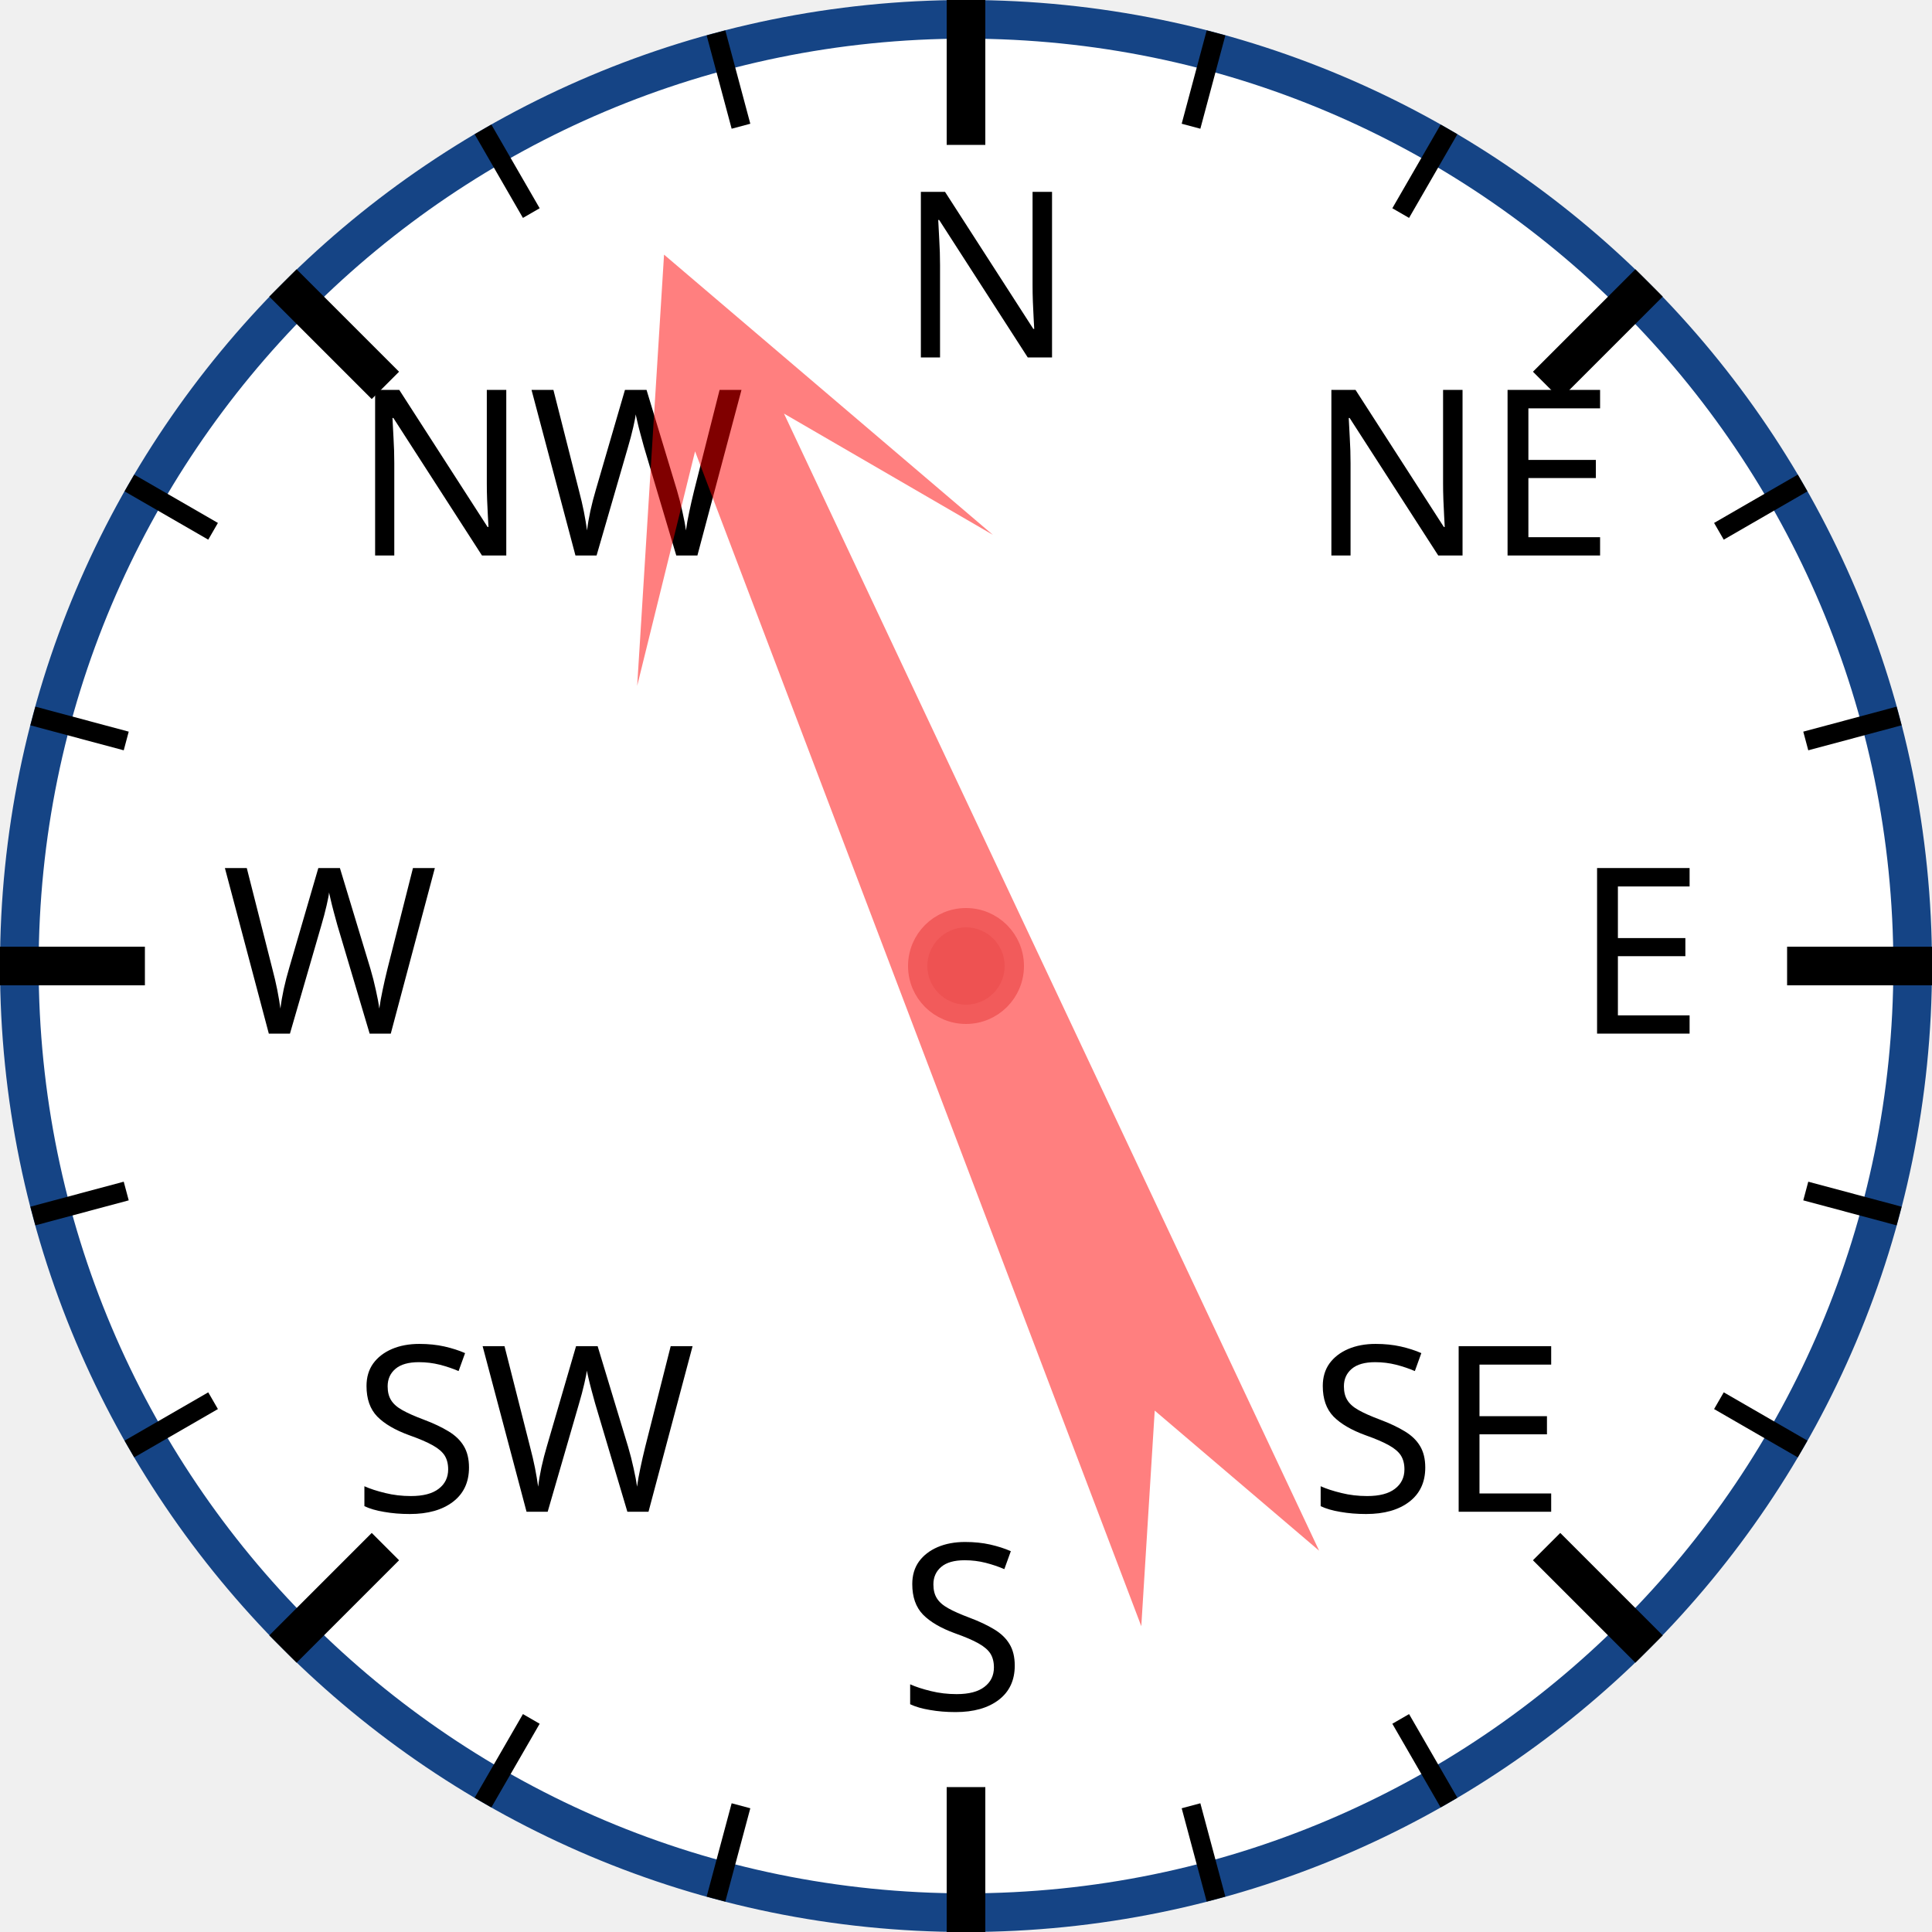
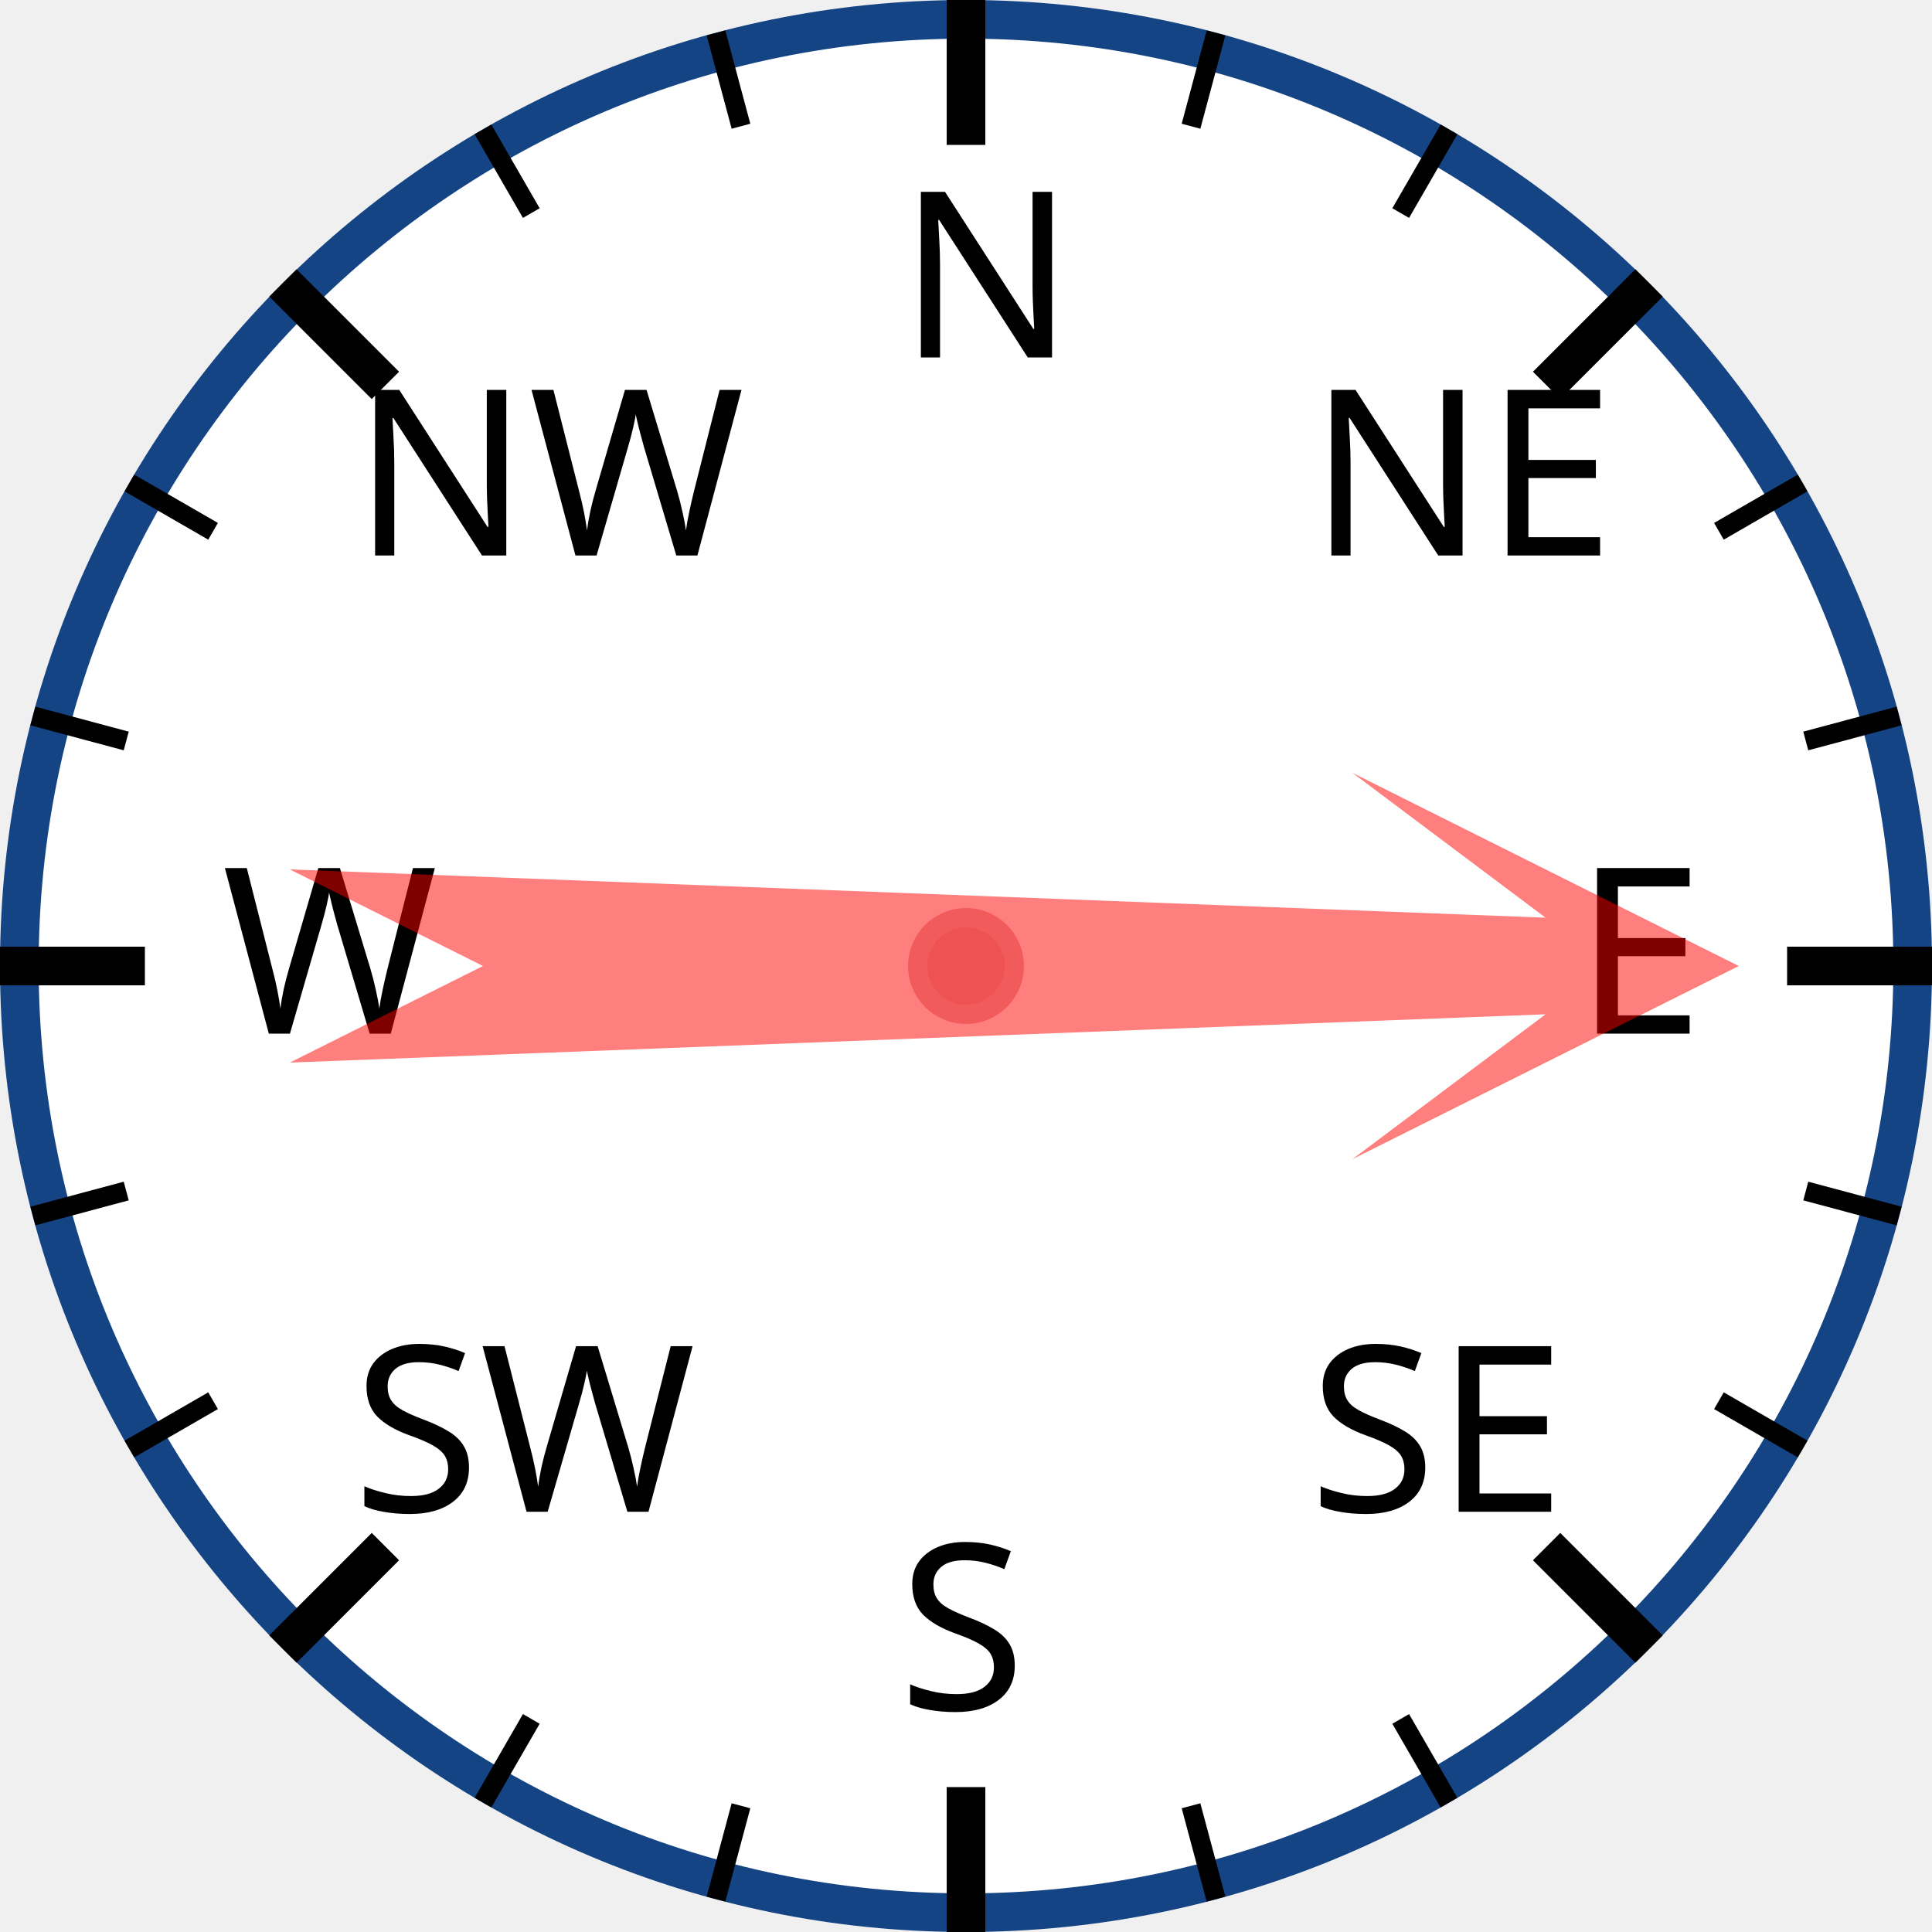
<svg xmlns="http://www.w3.org/2000/svg" width="120px" height="120px" viewBox="0 0 200 200">
  <circle cx="100" cy="100" r="98" style="fill: white; stroke: #154485; stroke-width: 4;" />
  <text x="93.0" y="37.0" style="font-family: sans-serif; font-size: 18pt;">N</text>
  <line x1="100.0" y1="0.0" x2="100.0" y2="15.0" style="stroke: black; stroke-width: 4;" />
  <line x1="74.118" y1="3.407" x2="76.706" y2="13.067" style="stroke: black; stroke-width: 2;" />
  <line x1="50" y1="13.397" x2="55" y2="22.058" style="stroke: black; stroke-width: 2;" />
  <text x="36.503" y="57.503" style="font-family: sans-serif; font-size: 18pt;">NW</text>
  <line x1="29.289" y1="29.289" x2="39.896" y2="39.896" style="stroke: black; stroke-width: 4;" />
  <line x1="13.397" y1="50" x2="22.058" y2="55" style="stroke: black; stroke-width: 2;" />
  <line x1="3.407" y1="74.118" x2="13.067" y2="76.706" style="stroke: black; stroke-width: 2;" />
  <text x="23.0" y="107.0" style="font-family: sans-serif; font-size: 18pt;">W</text>
  <line x1="0.0" y1="100.0" x2="15.0" y2="100.0" style="stroke: black; stroke-width: 4;" />
  <line x1="3.407" y1="125.882" x2="13.067" y2="123.294" style="stroke: black; stroke-width: 2;" />
  <line x1="13.397" y1="150" x2="22.058" y2="145" style="stroke: black; stroke-width: 2;" />
  <text x="36.503" y="156.497" style="font-family: sans-serif; font-size: 18pt;">SW</text>
  <line x1="29.289" y1="170.711" x2="39.896" y2="160.104" style="stroke: black; stroke-width: 4;" />
  <line x1="50" y1="186.603" x2="55" y2="177.942" style="stroke: black; stroke-width: 2;" />
  <line x1="74.118" y1="196.593" x2="76.706" y2="186.933" style="stroke: black; stroke-width: 2;" />
  <text x="93" y="177.0" style="font-family: sans-serif; font-size: 18pt;">S</text>
  <line x1="100" y1="200.0" x2="100" y2="185.0" style="stroke: black; stroke-width: 4;" />
  <line x1="125.882" y1="196.593" x2="123.294" y2="186.933" style="stroke: black; stroke-width: 2;" />
  <line x1="150.0" y1="186.603" x2="145.0" y2="177.942" style="stroke: black; stroke-width: 2;" />
  <text x="135.497" y="156.497" style="font-family: sans-serif; font-size: 18pt;">SE</text>
  <line x1="170.711" y1="170.711" x2="160.104" y2="160.104" style="stroke: black; stroke-width: 4;" />
  <line x1="186.603" y1="150" x2="177.942" y2="145" style="stroke: black; stroke-width: 2;" />
  <line x1="196.593" y1="125.882" x2="186.933" y2="123.294" style="stroke: black; stroke-width: 2;" />
  <text x="163.0" y="107" style="font-family: sans-serif; font-size: 18pt;">E</text>
  <line x1="200.0" y1="100" x2="185.0" y2="100" style="stroke: black; stroke-width: 4;" />
  <line x1="196.593" y1="74.118" x2="186.933" y2="76.706" style="stroke: black; stroke-width: 2;" />
  <line x1="186.603" y1="50" x2="177.942" y2="55" style="stroke: black; stroke-width: 2;" />
  <text x="135.497" y="57.503" style="font-family: sans-serif; font-size: 18pt;">NE</text>
  <line x1="170.711" y1="29.289" x2="160.104" y2="39.896" style="stroke: black; stroke-width: 4;" />
  <line x1="150" y1="13.397" x2="145" y2="22.058" style="stroke: black; stroke-width: 2;" />
  <line x1="125.882" y1="3.407" x2="123.294" y2="13.067" style="stroke: black; stroke-width: 2;" />
-   <polygon points="100 20 120 60 105 40 110 170 100 150 90 170 95 40 80 60" style="fill: red; fill-opacity: 0.5;" transform="rotate(337,100,100)" />
+   <polygon points="100 20 120 60 105 40 110 170 100 150 90 170 95 40 80 60" style="fill: red; fill-opacity: 0.5;" transform="rotate(90,100,100)" />
  <circle cx="100" cy="100" r="5" style="fill: #EE5252; stroke: #F25B5B; stroke-width: 2;" />
</svg>
